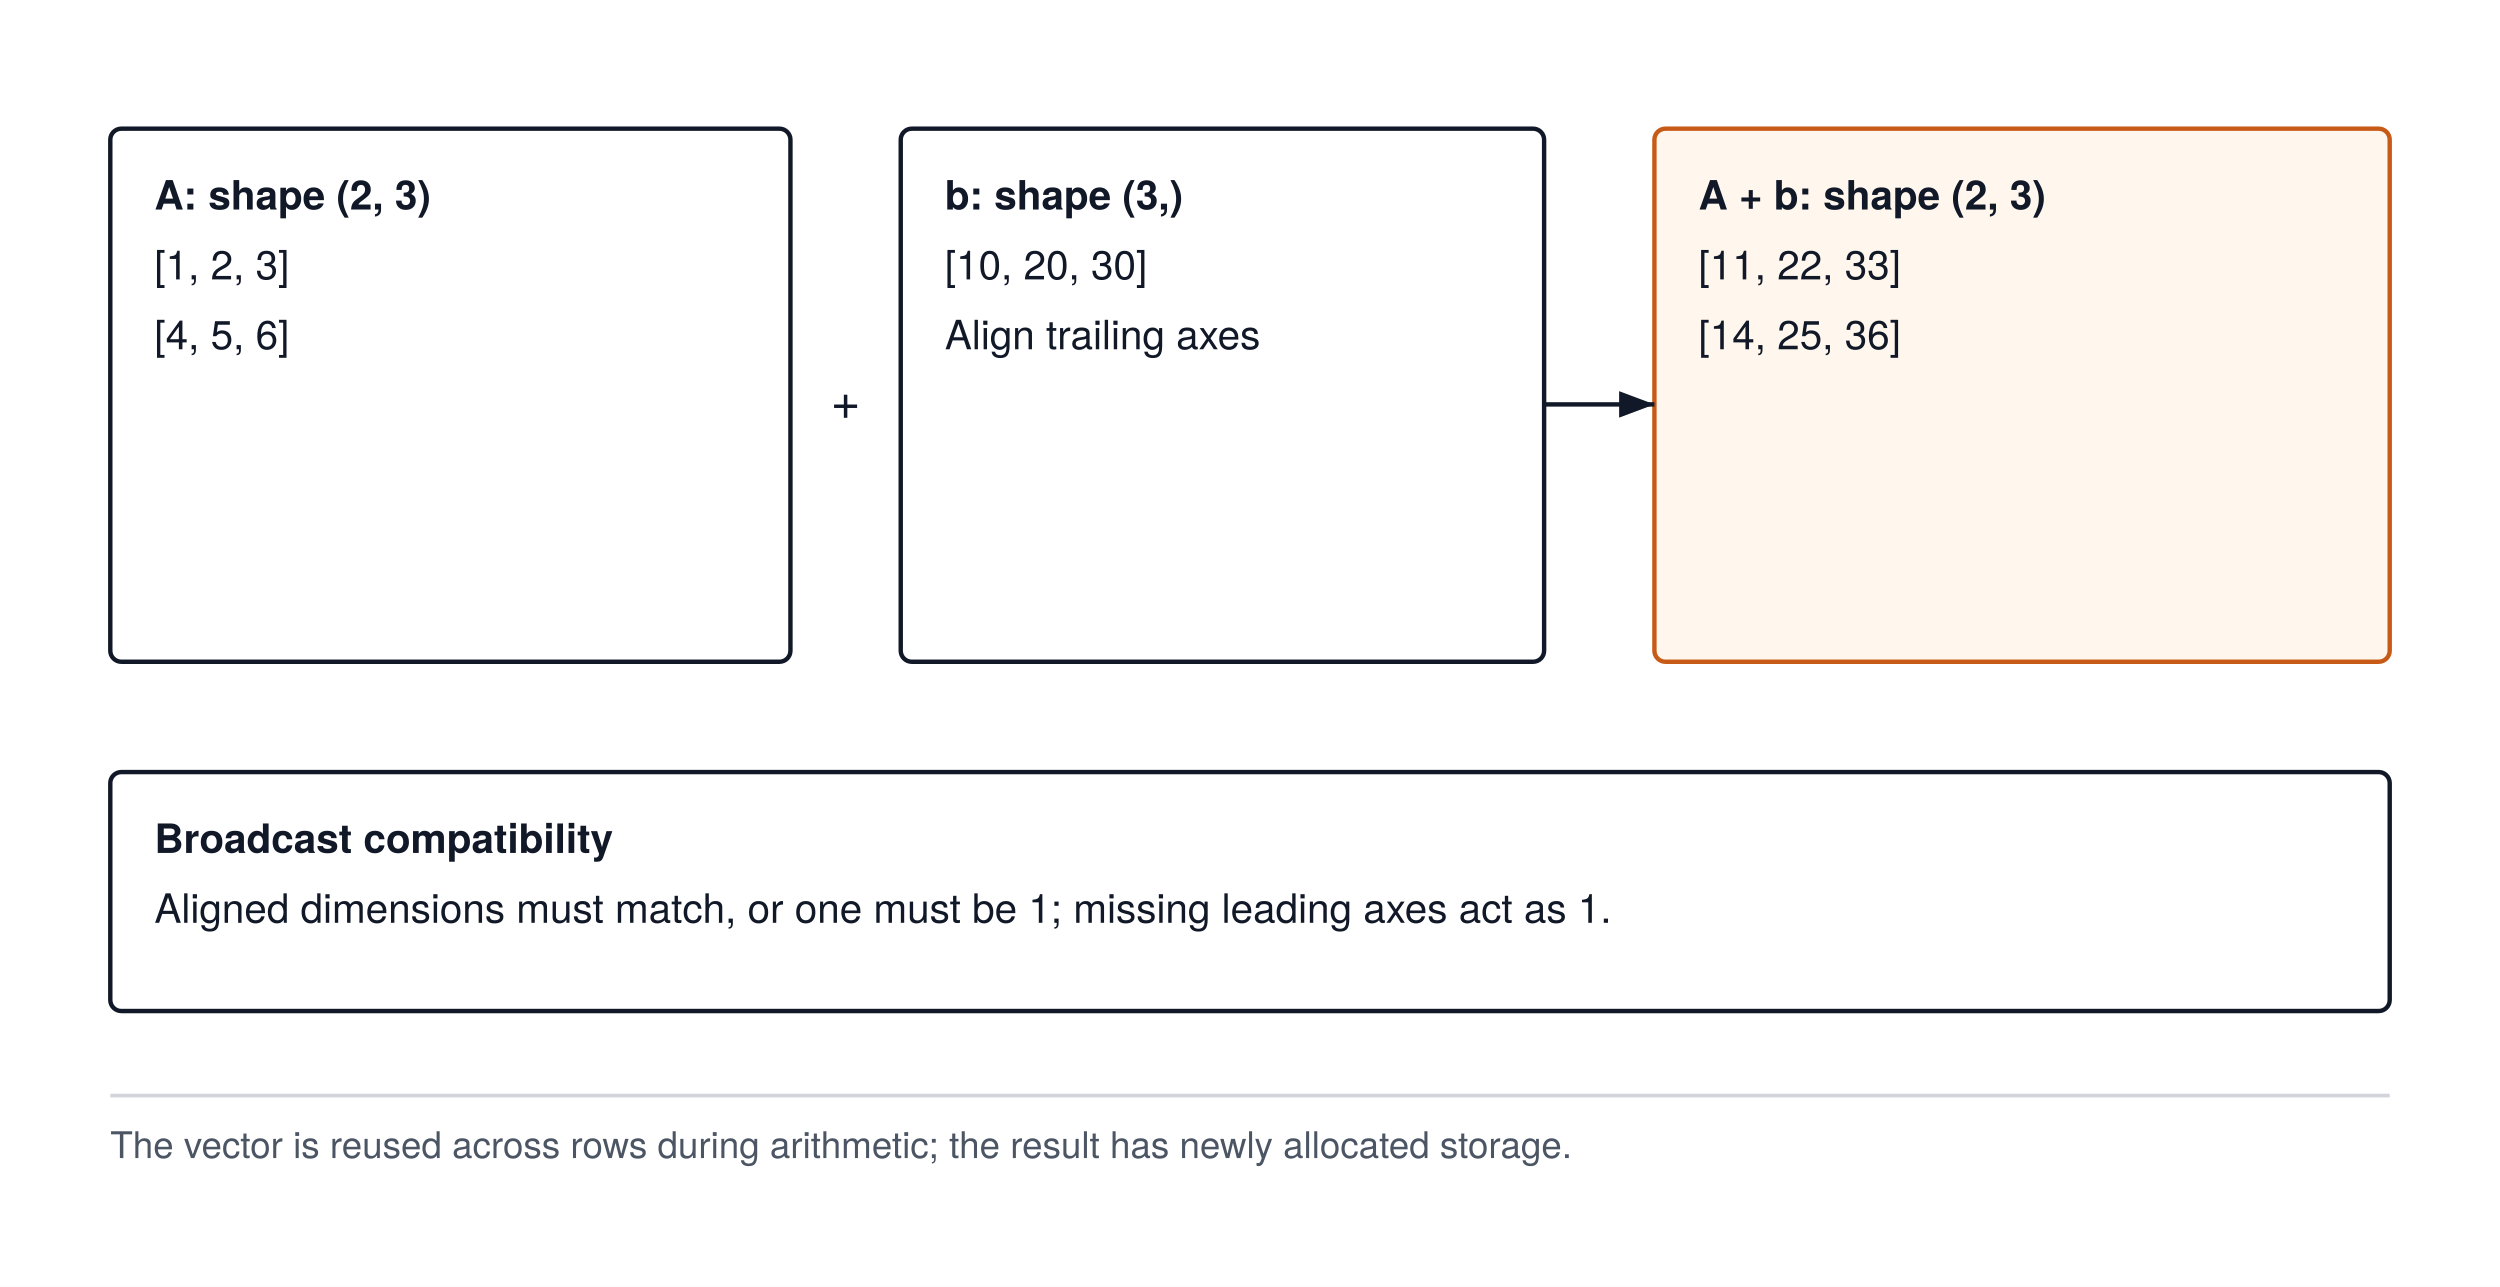
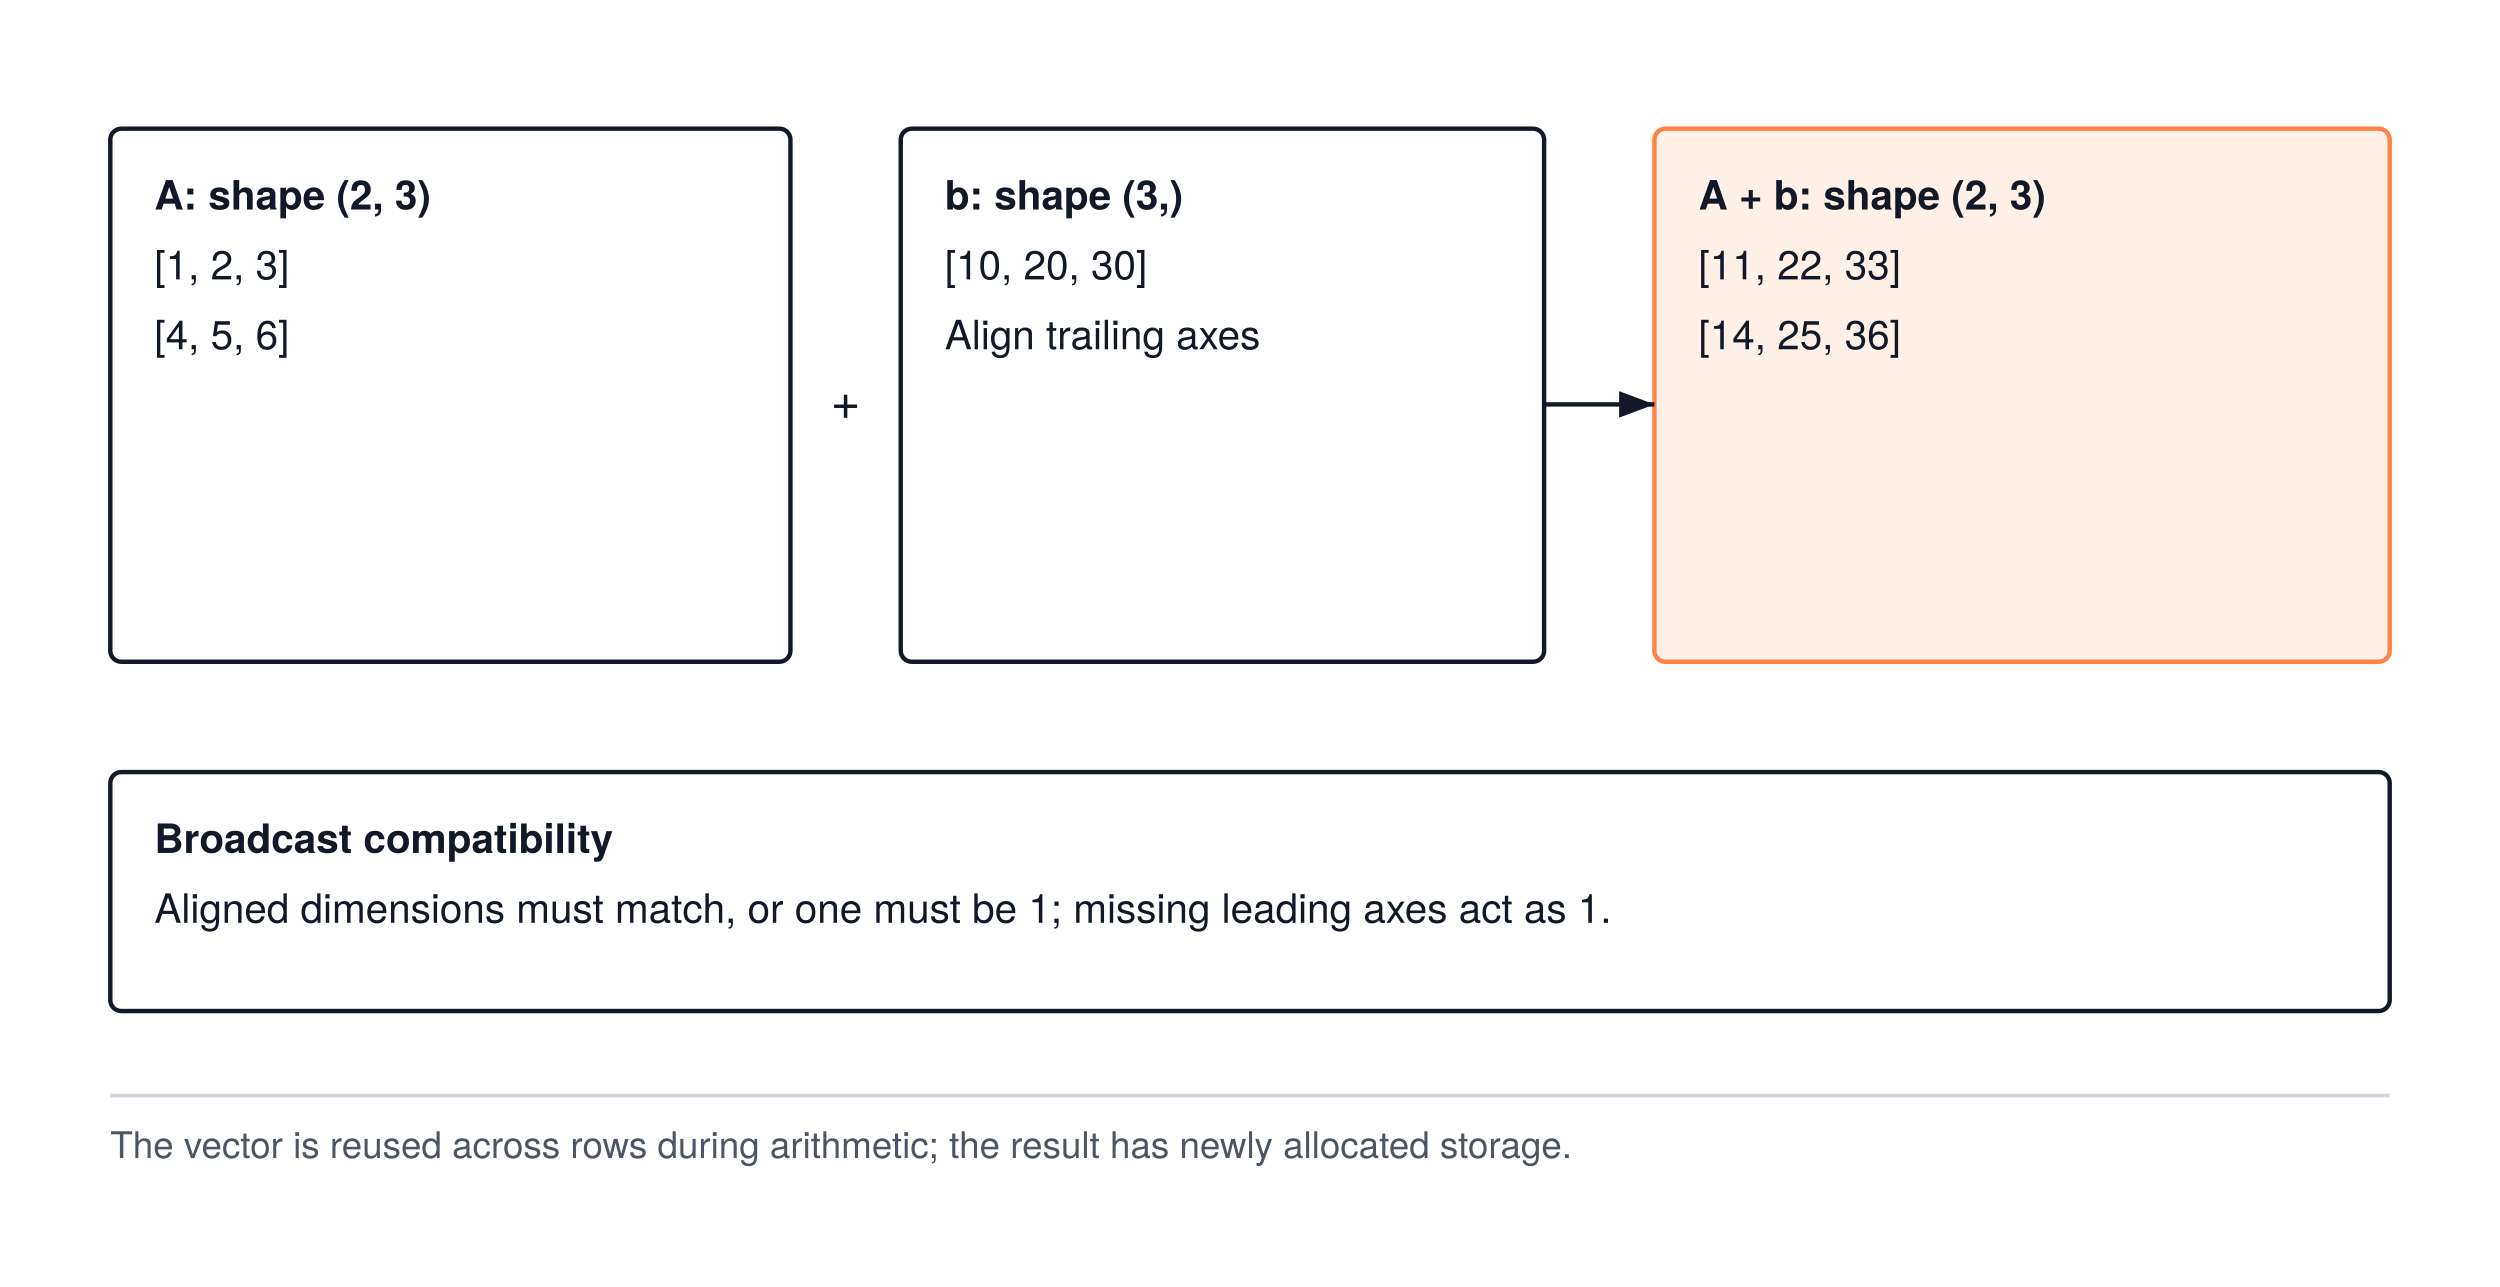
<svg xmlns="http://www.w3.org/2000/svg" width="680" height="350" viewBox="0 0 680 350" font-family="'TeX Gyre Heros', -apple-system, BlinkMacSystemFont, 'Segoe UI', 'Helvetica Neue', Arial, sans-serif">
  <rect width="680" height="350" fill="#FFFFFF" />
  <defs>
    <marker id="arrow" markerWidth="8" markerHeight="6" refX="8" refY="3" orient="auto">
      <path d="M0 0 L8 3 L0 6 Z" fill="#111827" />
    </marker>
  </defs>
  <rect x="30" y="35" width="185" height="145" rx="3" fill="#FFFFFF" stroke="#111827" stroke-width="1.2" />
  <text x="42" y="57" text-anchor="start" font-size="11" font-weight="700" fill="#111827">A: shape (2, 3)</text>
  <text x="42" y="76" text-anchor="start" font-size="11" font-weight="400" fill="#111827">[1, 2, 3]</text>
  <text x="42" y="95" text-anchor="start" font-size="11" font-weight="400" fill="#111827">[4, 5, 6]</text>
  <rect x="245" y="35" width="175" height="145" rx="3" fill="#FFFFFF" stroke="#111827" stroke-width="1.2" />
  <text x="257" y="57" text-anchor="start" font-size="11" font-weight="700" fill="#111827">b: shape (3,)</text>
  <text x="257" y="76" text-anchor="start" font-size="11" font-weight="400" fill="#111827">[10, 20, 30]</text>
  <text x="257" y="95" text-anchor="start" font-size="11" font-weight="400" fill="#111827">Align trailing axes</text>
-   <rect x="450" y="35" width="200" height="145" rx="3" fill="#FFF7ED" stroke="#C85A17" stroke-width="1.2" />
+   <rect x="450" y="35" width="200" height="145" rx="3" fill="#fff1e8" stroke="#ff8246" stroke-width="1.2" />
  <text x="462" y="57" text-anchor="start" font-size="11" font-weight="700" fill="#111827">A + b: shape (2, 3)</text>
  <text x="462" y="76" text-anchor="start" font-size="11" font-weight="400" fill="#111827">[11, 22, 33]</text>
  <text x="462" y="95" text-anchor="start" font-size="11" font-weight="400" fill="#111827">[14, 25, 36]</text>
  <text x="230" y="114" text-anchor="middle" font-size="14" fill="#111827">+</text>
  <path d="M420 110 H450" fill="none" stroke="#111827" stroke-width="1.2" marker-end="url(#arrow)" />
  <rect x="30" y="210" width="620" height="65" rx="3" fill="#FFFFFF" stroke="#111827" stroke-width="1.2" />
  <text x="42" y="232" text-anchor="start" font-size="11" font-weight="700" fill="#111827">Broadcast compatibility</text>
  <text x="42" y="251" text-anchor="start" font-size="11" font-weight="400" fill="#111827">Aligned dimensions must match, or one must be 1; missing leading axes act as 1.</text>
  <path d="M30 298 H650" stroke="#D1D5DB" stroke-width="1" />
  <text x="30" y="315" text-anchor="start" font-size="10" font-weight="400" fill="#4B5563">The vector is reused across rows during arithmetic; the result has newly allocated storage.</text>
</svg>
